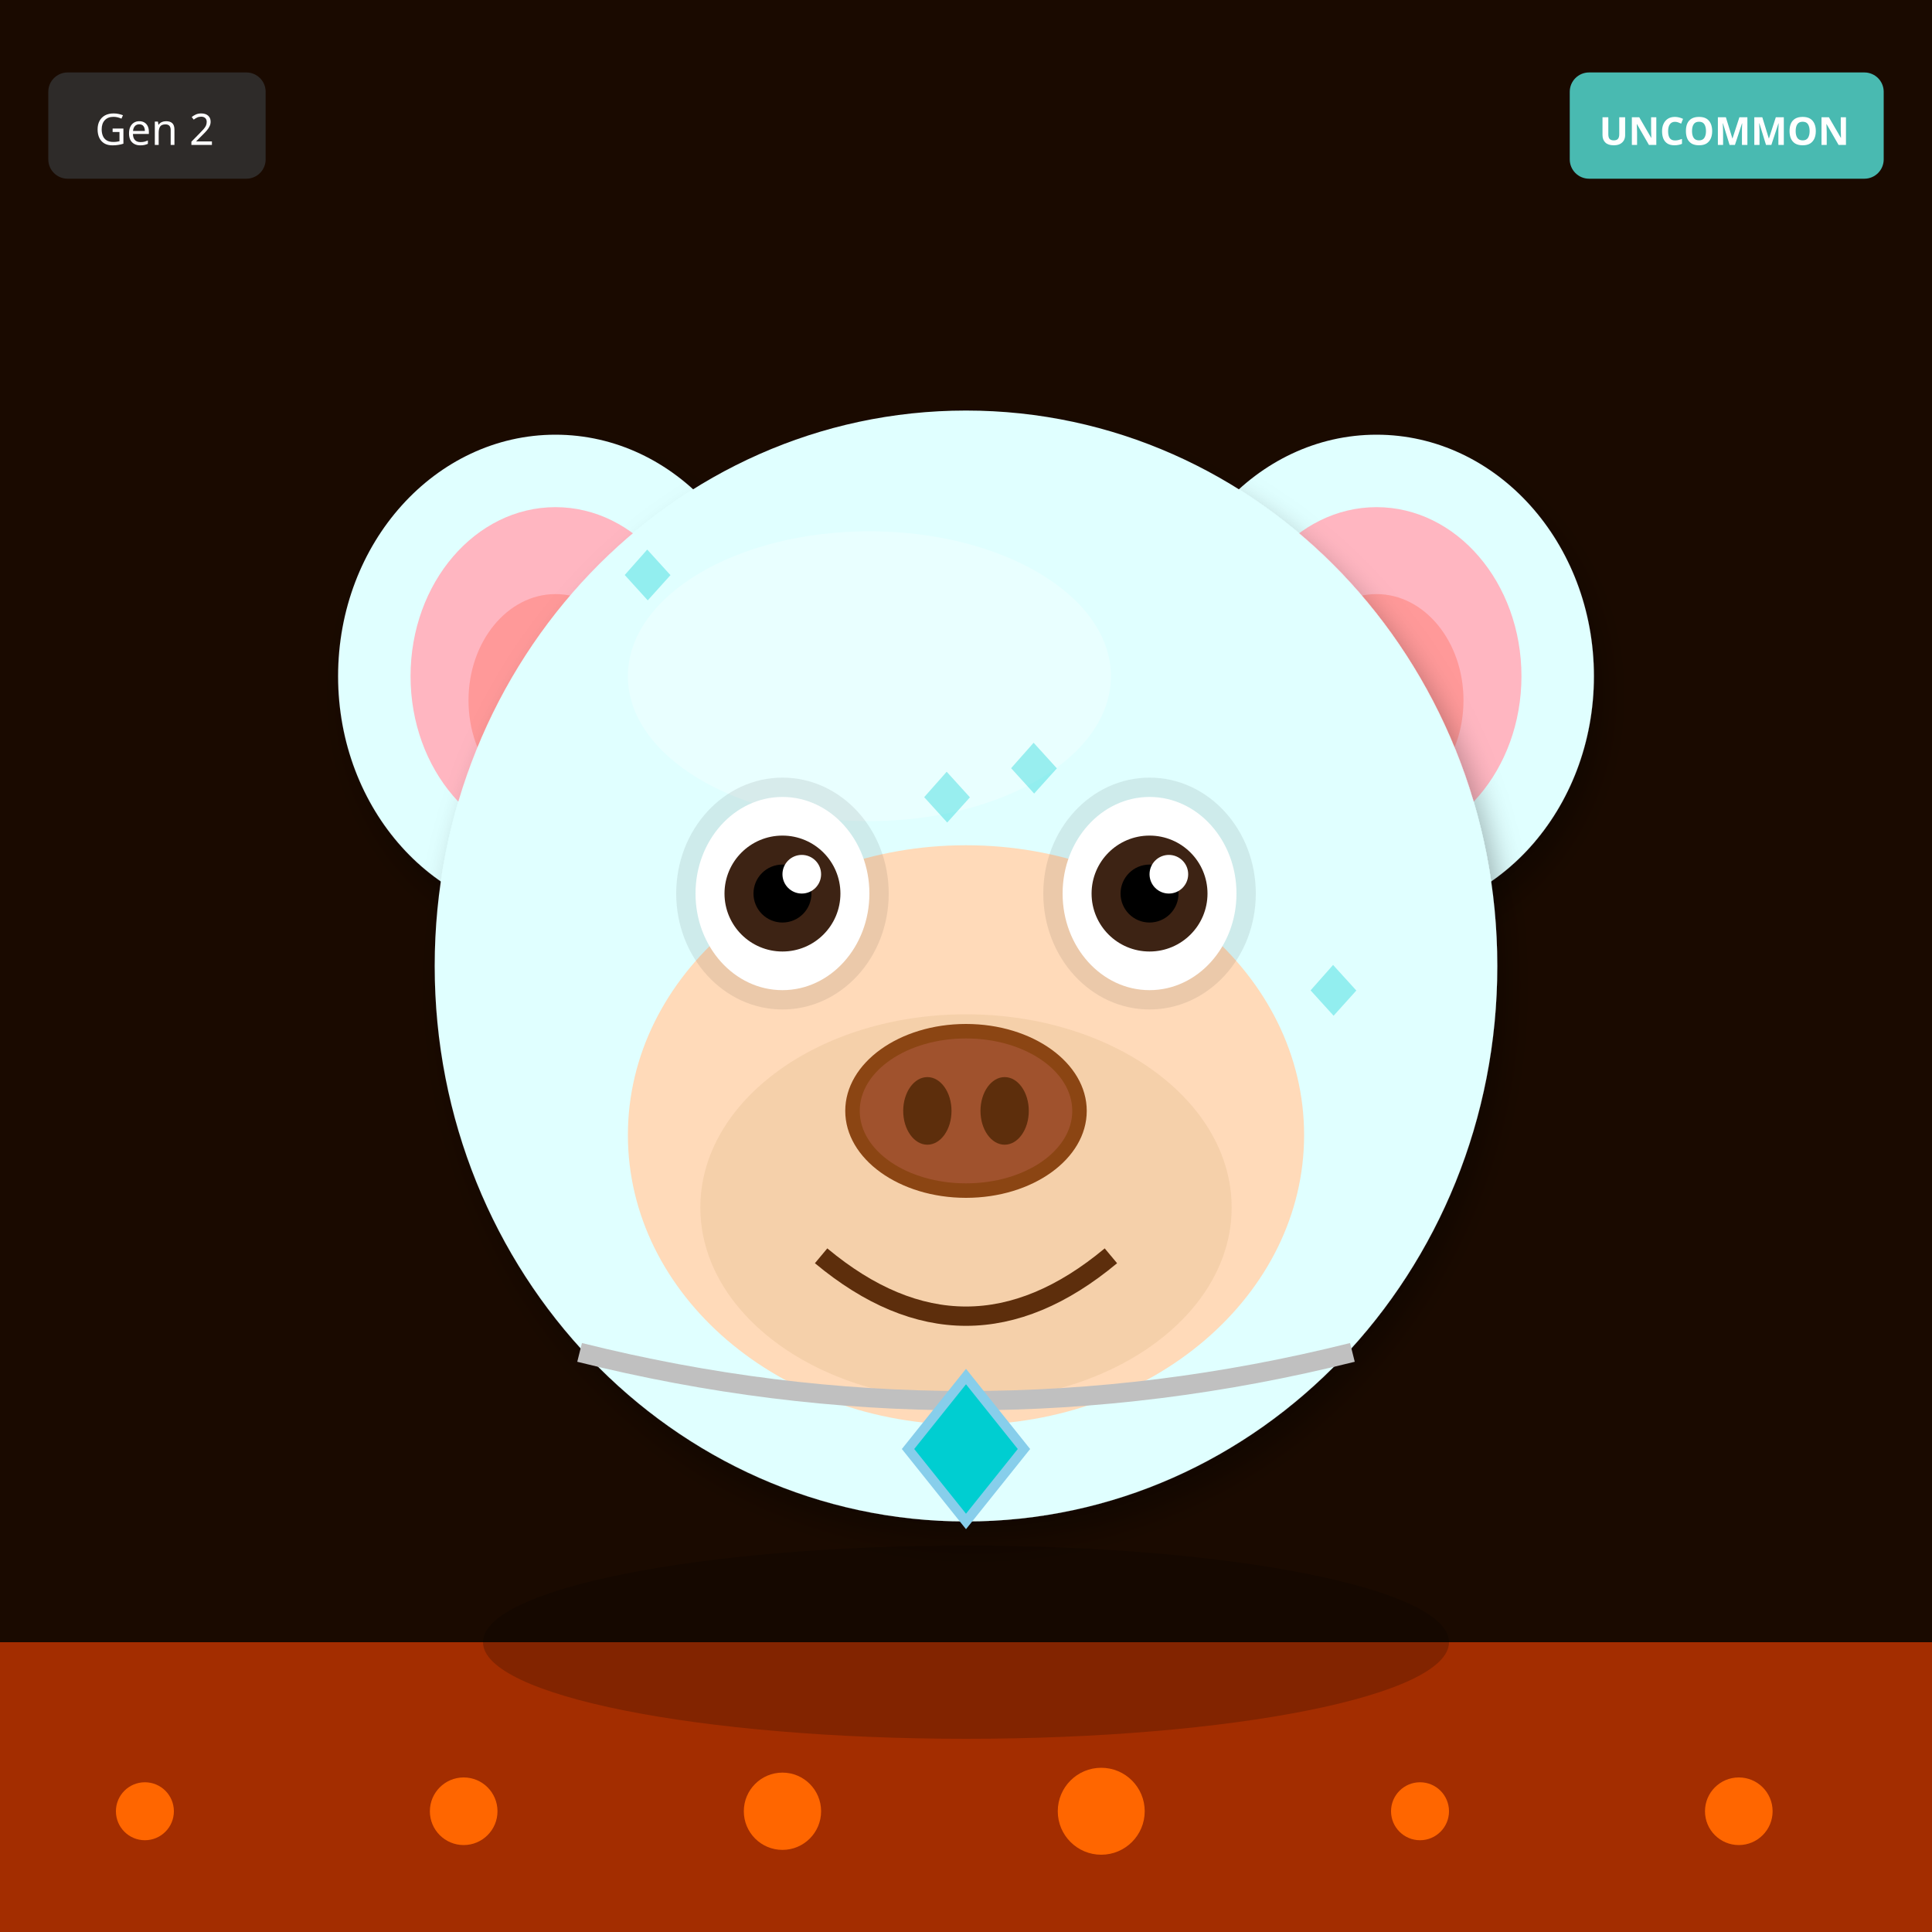
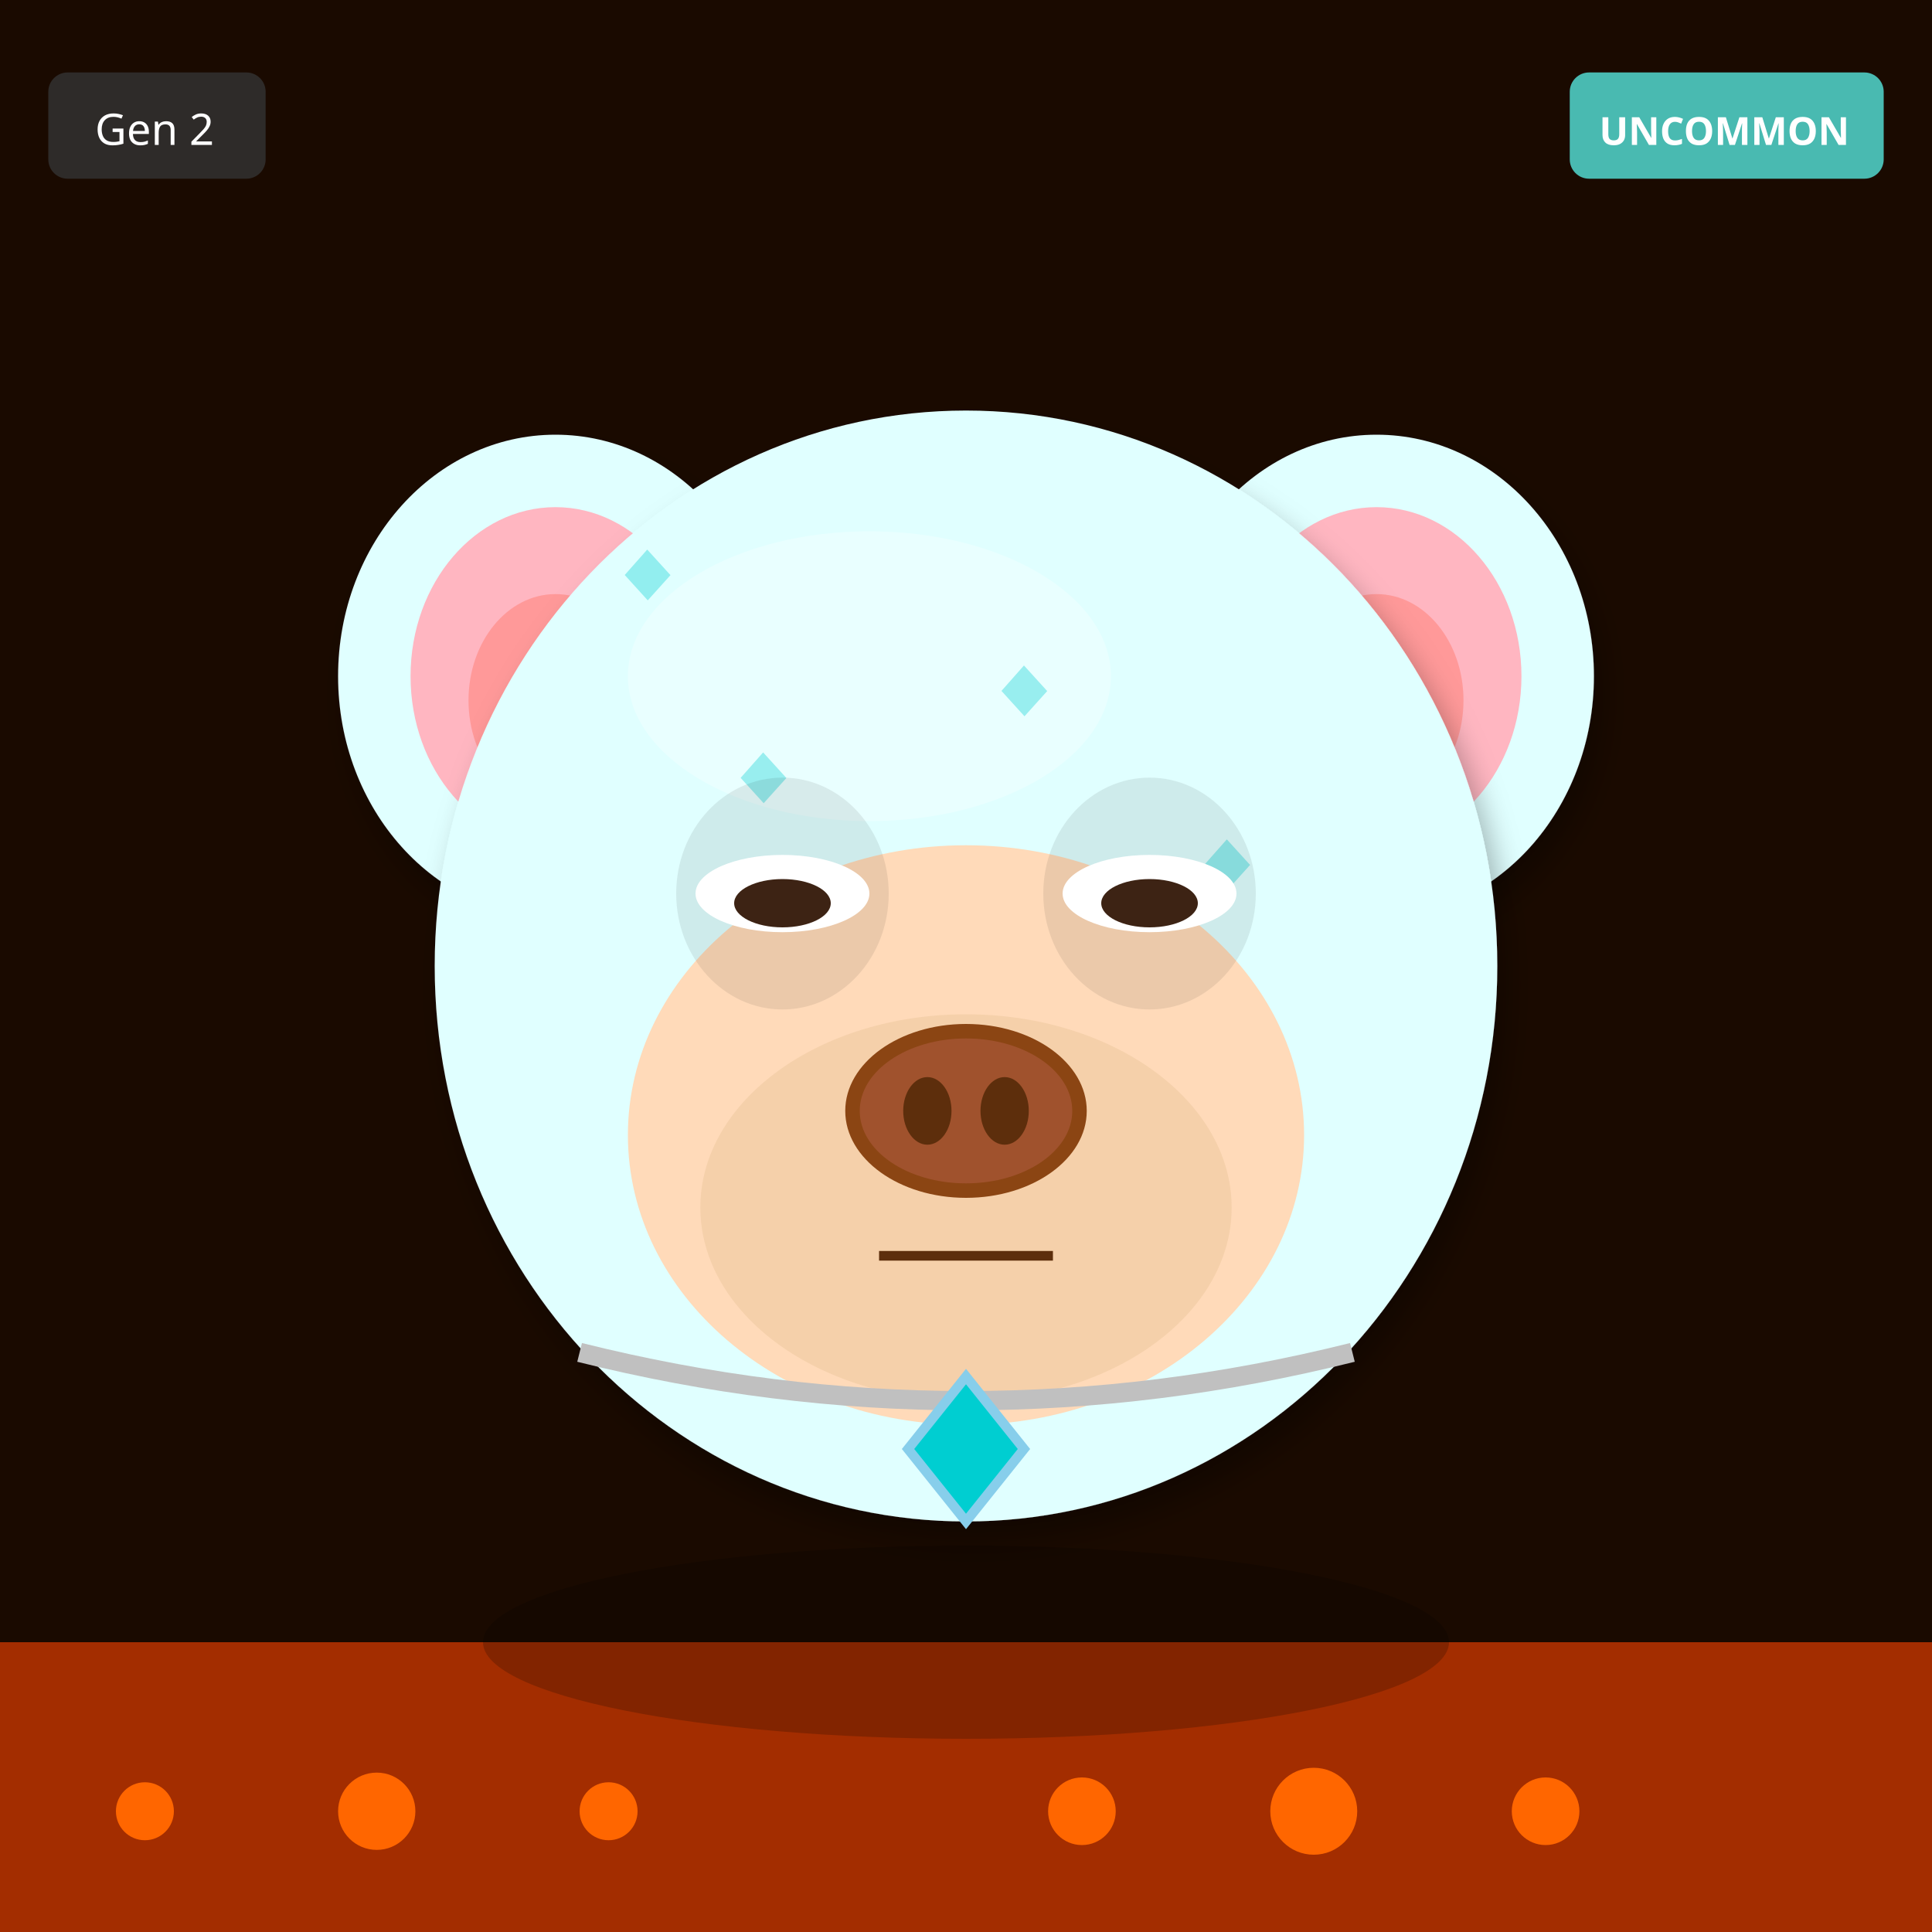
<svg xmlns="http://www.w3.org/2000/svg" width="400" height="400" viewBox="0 0 400 400">
  <defs>
    <filter id="shadow" x="-20%" y="-20%" width="140%" height="140%">
      <feDropShadow dx="2" dy="4" stdDeviation="3" flood-opacity="0.3" />
    </filter>
    <filter id="glow" x="-50%" y="-50%" width="200%" height="200%">
      <feGaussianBlur stdDeviation="8" result="blur" />
      <feMerge>
        <feMergeNode in="blur" />
        <feMergeNode in="SourceGraphic" />
      </feMerge>
    </filter>
    <linearGradient id="rainbow-body" x1="0%" y1="0%" x2="100%" y2="100%">
      <stop offset="0%" stop-color="#FF6B6B" />
      <stop offset="25%" stop-color="#FFE66D" />
      <stop offset="50%" stop-color="#4ECDC4" />
      <stop offset="75%" stop-color="#45B7D1" />
      <stop offset="100%" stop-color="#DDA0DD" />
    </linearGradient>
    <radialGradient id="galaxy-body" cx="30%" cy="30%">
      <stop offset="0%" stop-color="#E6E6FA" />
      <stop offset="50%" stop-color="#9370DB" />
      <stop offset="100%" stop-color="#1A0033" />
    </radialGradient>
    <linearGradient id="holo-body" x1="0%" y1="0%" x2="100%" y2="100%">
      <stop offset="0%" stop-color="#FF00FF" />
      <stop offset="50%" stop-color="#00FFFF" />
      <stop offset="100%" stop-color="#FFFF00" />
    </linearGradient>
    <linearGradient id="sky-gradient" x1="0%" y1="0%" x2="0%" y2="100%">
      <stop offset="0%" stop-color="#87CEEB" />
      <stop offset="100%" stop-color="#E0F4FF" />
    </linearGradient>
    <linearGradient id="grass-gradient" x1="0%" y1="0%" x2="0%" y2="100%">
      <stop offset="0%" stop-color="#90EE90" />
      <stop offset="100%" stop-color="#228B22" />
    </linearGradient>
    <linearGradient id="sunset-gradient" x1="0%" y1="0%" x2="0%" y2="100%">
      <stop offset="0%" stop-color="#FF6B6B" />
      <stop offset="50%" stop-color="#FFE66D" />
      <stop offset="100%" stop-color="#4ECDC4" />
    </linearGradient>
    <linearGradient id="aurora-gradient" x1="0%" y1="0%" x2="100%" y2="100%">
      <stop offset="0%" stop-color="#0D1B2A" />
      <stop offset="30%" stop-color="#00FF7F" />
      <stop offset="70%" stop-color="#FF00FF" />
      <stop offset="100%" stop-color="#0D1B2A" />
    </linearGradient>
    <radialGradient id="multiverse-gradient" cx="50%" cy="50%">
      <stop offset="0%" stop-color="#FFD700" />
      <stop offset="40%" stop-color="#FF00FF" />
      <stop offset="70%" stop-color="#00FFFF" />
      <stop offset="100%" stop-color="#000" />
    </radialGradient>
    <linearGradient id="rift-gradient" x1="0%" y1="0%" x2="100%" y2="100%">
      <stop offset="0%" stop-color="#000" />
      <stop offset="30%" stop-color="#9400D3" />
      <stop offset="50%" stop-color="#00FFFF" />
      <stop offset="70%" stop-color="#9400D3" />
      <stop offset="100%" stop-color="#000" />
    </linearGradient>
    <linearGradient id="heaven-gradient" x1="0%" y1="0%" x2="0%" y2="100%">
      <stop offset="0%" stop-color="#FFF" />
      <stop offset="50%" stop-color="#FFD700" stop-opacity="0.3" />
      <stop offset="100%" stop-color="#F0F8FF" />
    </linearGradient>
    <clipPath id="head-clip">
      <ellipse cx="200" cy="200" rx="110" ry="115" />
    </clipPath>
  </defs>
  <rect width="400" height="400" fill="#1A0A00" />
  <rect x="0" y="340" width="400" height="60" fill="#FF4500" opacity="0.6" />
  <circle cx="30" cy="375" r="6" fill="#FF6600" />
-   <circle cx="96" cy="375" r="7" fill="#FF6600" />
-   <circle cx="162" cy="375" r="8" fill="#FF6600" />
-   <circle cx="228" cy="375" r="9" fill="#FF6600" />
-   <circle cx="294" cy="375" r="6" fill="#FF6600" />
-   <circle cx="360" cy="375" r="7" fill="#FF6600" />
+   <circle cx="224" cy="375" r="7" fill="#FF6600" />
+   <circle cx="78" cy="375" r="8" fill="#FF6600" />
+   <circle cx="272" cy="375" r="9" fill="#FF6600" />
+   <circle cx="126" cy="375" r="6" fill="#FF6600" />
+   <circle cx="320" cy="375" r="7" fill="#FF6600" />
  <ellipse cx="115" cy="140" rx="45" ry="50" fill="#E0FFFF" filter="url(#shadow)" />
  <ellipse cx="115" cy="140" rx="30" ry="35" fill="#FFB6C1" />
  <ellipse cx="115" cy="145" rx="18" ry="22" fill="#FF9999" />
  <ellipse cx="285" cy="140" rx="45" ry="50" fill="#E0FFFF" filter="url(#shadow)" />
  <ellipse cx="285" cy="140" rx="30" ry="35" fill="#FFB6C1" />
  <ellipse cx="285" cy="145" rx="18" ry="22" fill="#FF9999" />
  <ellipse cx="200" cy="200" rx="110" ry="115" fill="#E0FFFF" filter="url(#shadow)" />
  <ellipse cx="180" cy="140" rx="50" ry="30" fill="#FFFFFF" opacity="0.3" />
  <g clip-path="url(#head-clip)">
    <text x="125" y="125" font-size="18" fill="#00CED1" opacity="0.35">◆</text>
-     <text x="231" y="223" font-size="18" fill="#00CED1" opacity="0.35">◆</text>
-     <text x="187" y="171" font-size="18" fill="#00CED1" opacity="0.35">◆</text>
-     <text x="143" y="269" font-size="18" fill="#00CED1" opacity="0.35">◆</text>
-     <text x="249" y="217" font-size="18" fill="#00CED1" opacity="0.35">◆</text>
-     <text x="205" y="165" font-size="18" fill="#00CED1" opacity="0.35">◆</text>
-     <text x="161" y="263" font-size="18" fill="#00CED1" opacity="0.35">◆</text>
-     <text x="267" y="211" font-size="18" fill="#00CED1" opacity="0.35">◆</text>
+     <text x="179" y="257" font-size="18" fill="#00CED1" opacity="0.35">◆</text>
+     <text x="233" y="239" font-size="18" fill="#00CED1" opacity="0.35">◆</text>
+     <text x="137" y="221" font-size="18" fill="#00CED1" opacity="0.35">◆</text>
+     <text x="191" y="203" font-size="18" fill="#00CED1" opacity="0.35">◆</text>
+     <text x="245" y="185" font-size="18" fill="#00CED1" opacity="0.35">◆</text>
+     <text x="149" y="167" font-size="18" fill="#00CED1" opacity="0.35">◆</text>
+     <text x="203" y="149" font-size="18" fill="#00CED1" opacity="0.35">◆</text>
  </g>
  <ellipse cx="200" cy="235" rx="70" ry="60" fill="#FFDAB9" />
  <ellipse cx="200" cy="250" rx="55" ry="40" fill="#DEB887" opacity="0.3" />
  <ellipse cx="162" cy="185" rx="22" ry="24" fill="#000" opacity="0.08" />
  <ellipse cx="238" cy="185" rx="22" ry="24" fill="#000" opacity="0.08" />
-   <ellipse cx="162" cy="185" rx="18" ry="20" fill="white" />
-   <circle cx="162" cy="185" r="12" fill="#3D2314" />
-   <circle cx="162" cy="185" r="6" fill="#000" />
-   <circle cx="166" cy="181" r="4" fill="white" />
-   <ellipse cx="238" cy="185" rx="18" ry="20" fill="white" />
-   <circle cx="238" cy="185" r="12" fill="#3D2314" />
-   <circle cx="238" cy="185" r="6" fill="#000" />
-   <circle cx="242" cy="181" r="4" fill="white" />
+   <ellipse cx="162" cy="185" rx="18" ry="8" fill="white" />
+   <ellipse cx="162" cy="187" rx="10" ry="5" fill="#3D2314" />
+   <ellipse cx="238" cy="185" rx="18" ry="8" fill="white" />
+   <ellipse cx="238" cy="187" rx="10" ry="5" fill="#3D2314" />
  <g>
    <ellipse cx="200" cy="230" rx="25" ry="18" fill="#8B4513" />
    <ellipse cx="200" cy="230" rx="22" ry="15" fill="#A0522D" />
    <ellipse cx="192" cy="230" rx="5" ry="7" fill="#5D2E0C" />
    <ellipse cx="208" cy="230" rx="5" ry="7" fill="#5D2E0C" />
  </g>
-   <path d="M170 260 Q200 285 230 260" stroke="#5D2E0C" stroke-width="4" fill="none" />
+   <line x1="182" y1="260" x2="218" y2="260" stroke="#5D2E0C" stroke-width="2" />
  <path d="M120 280 Q200 300 280 280" stroke="#C0C0C0" stroke-width="4" fill="none" />
  <polygon points="200,285 212,300 200,315 188,300" fill="#00CED1" stroke="#87CEEB" stroke-width="2" />
  <ellipse cx="200" cy="340" rx="100" ry="20" fill="#000" opacity="0.2" />
  <g transform="translate(325, 15)">
    <rect width="65" height="22" rx="4" fill="#4ECDC4" opacity="0.9" />
    <text x="32" y="15" font-size="8" fill="#FFF" text-anchor="middle" font-family="sans-serif" font-weight="bold">UNCOMMON</text>
  </g>
  <g transform="translate(10, 15)">
    <rect width="45" height="22" rx="4" fill="#333" opacity="0.8" />
    <text x="22" y="15" font-size="9" fill="#FFF" text-anchor="middle" font-family="sans-serif">Gen 2</text>
  </g>
</svg>
